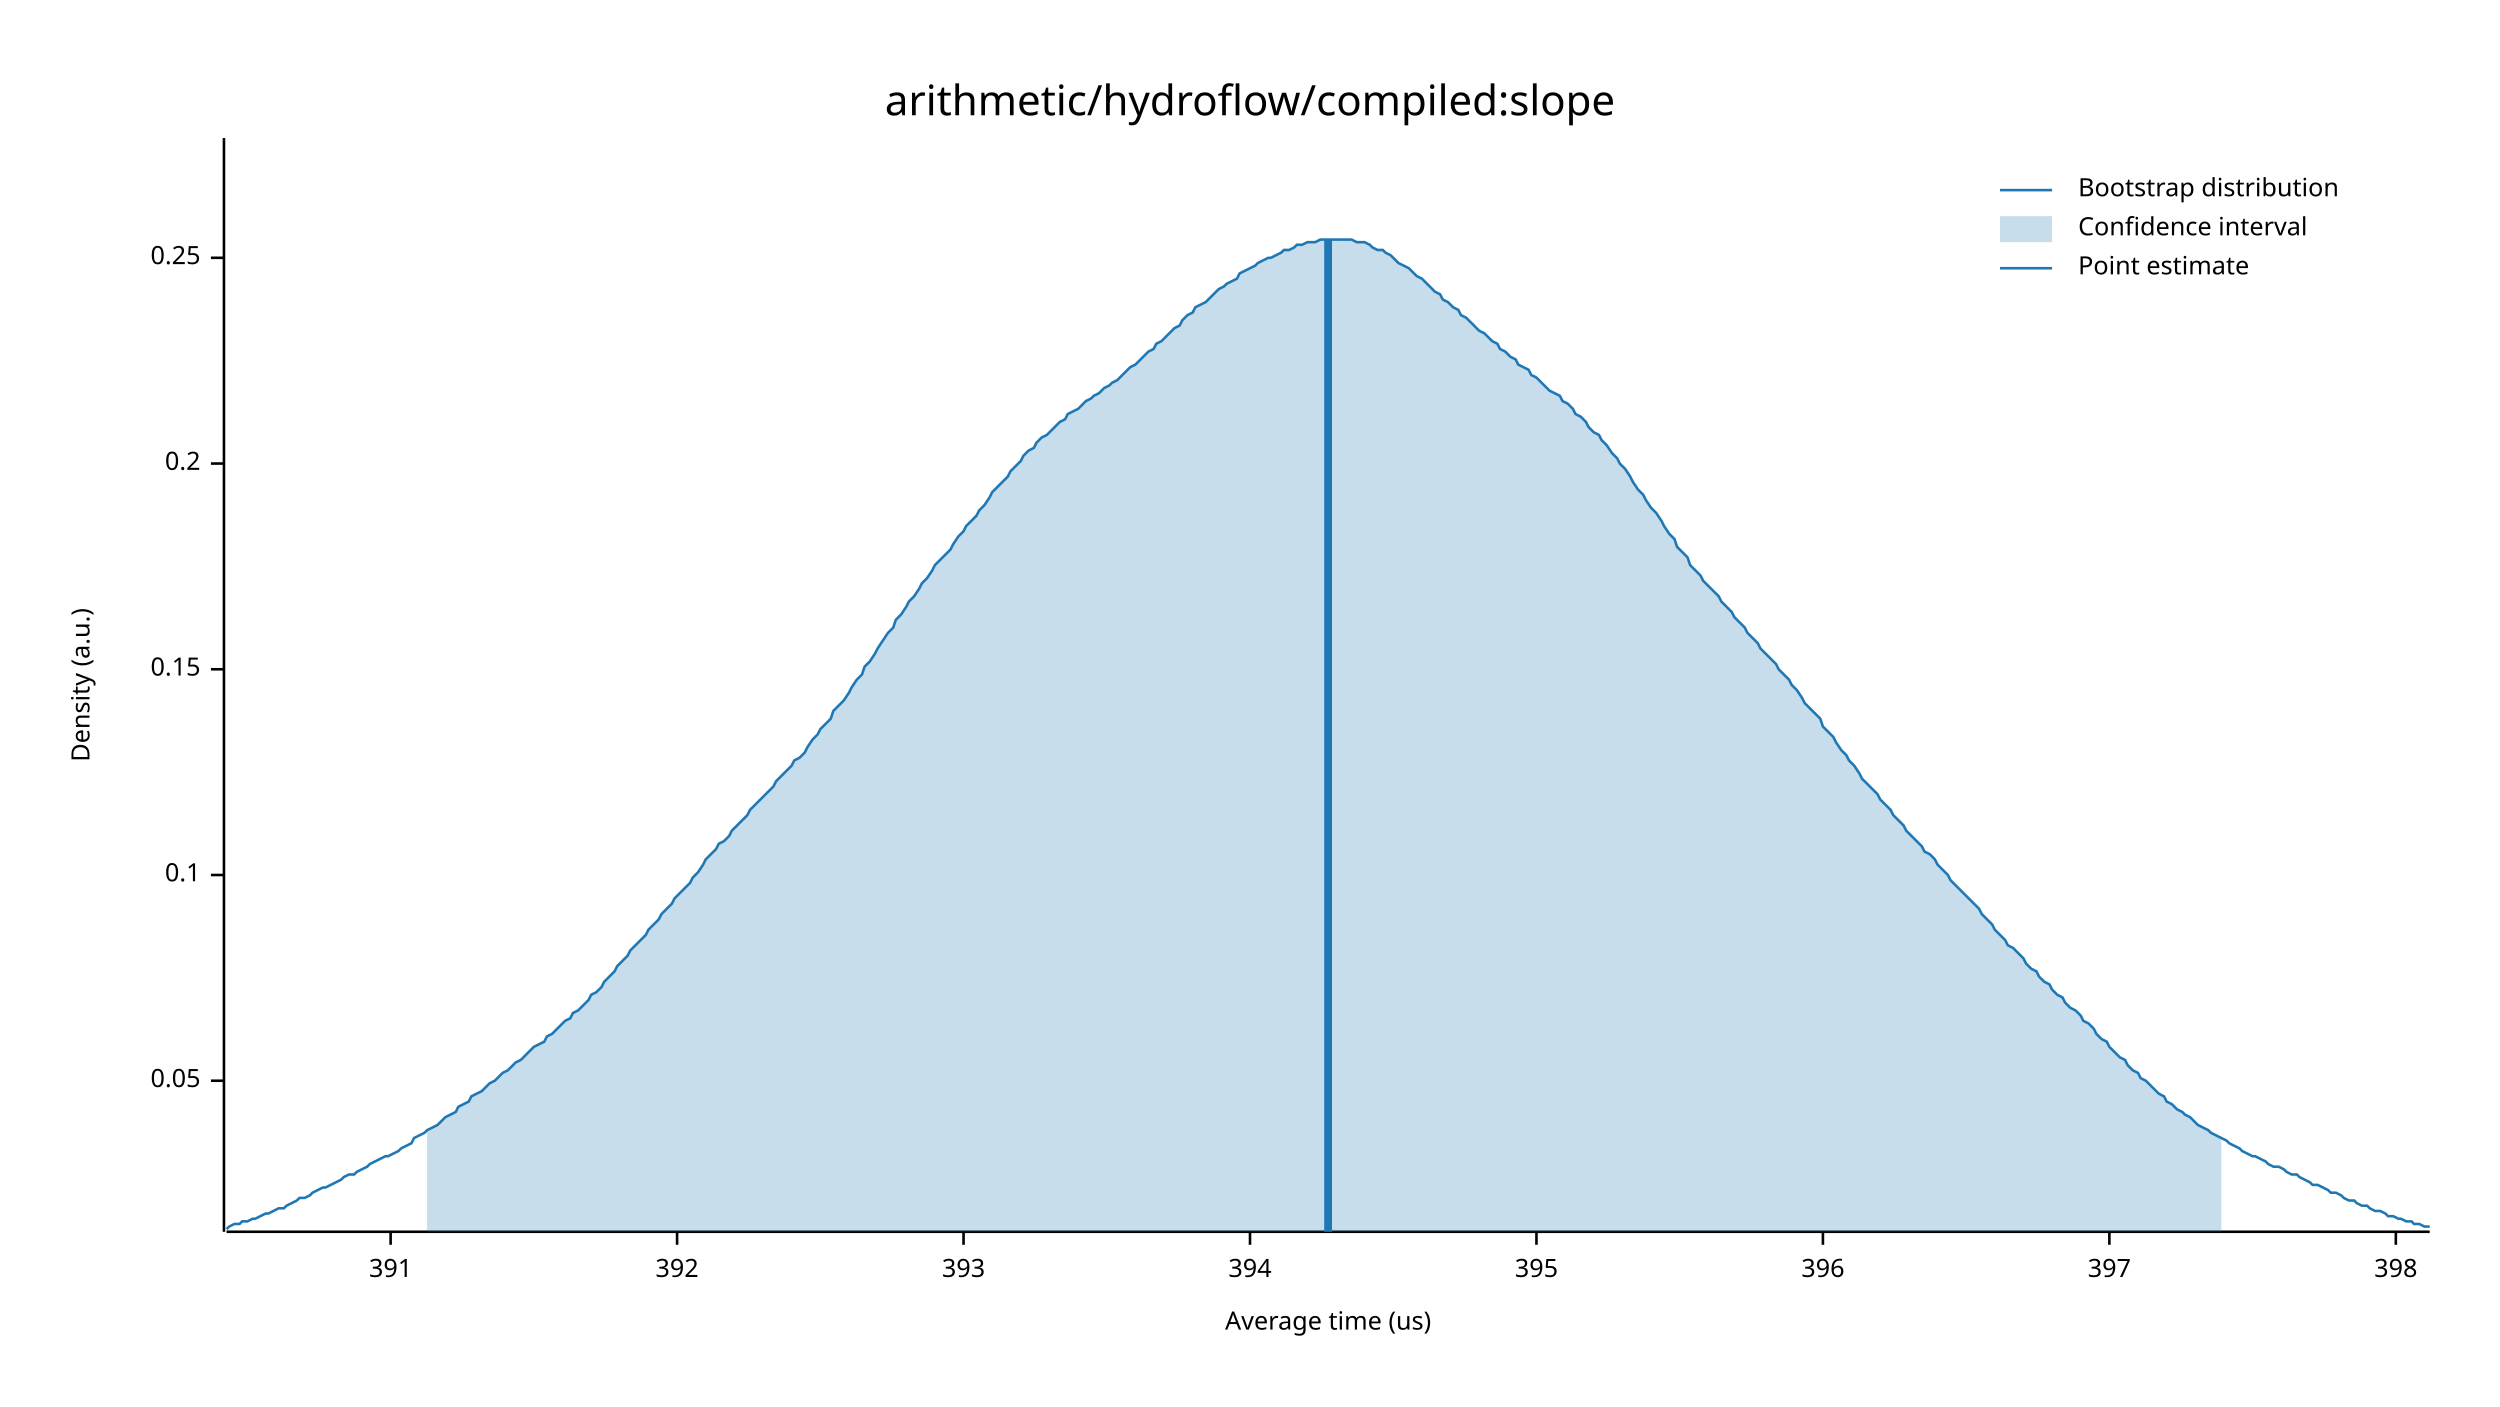
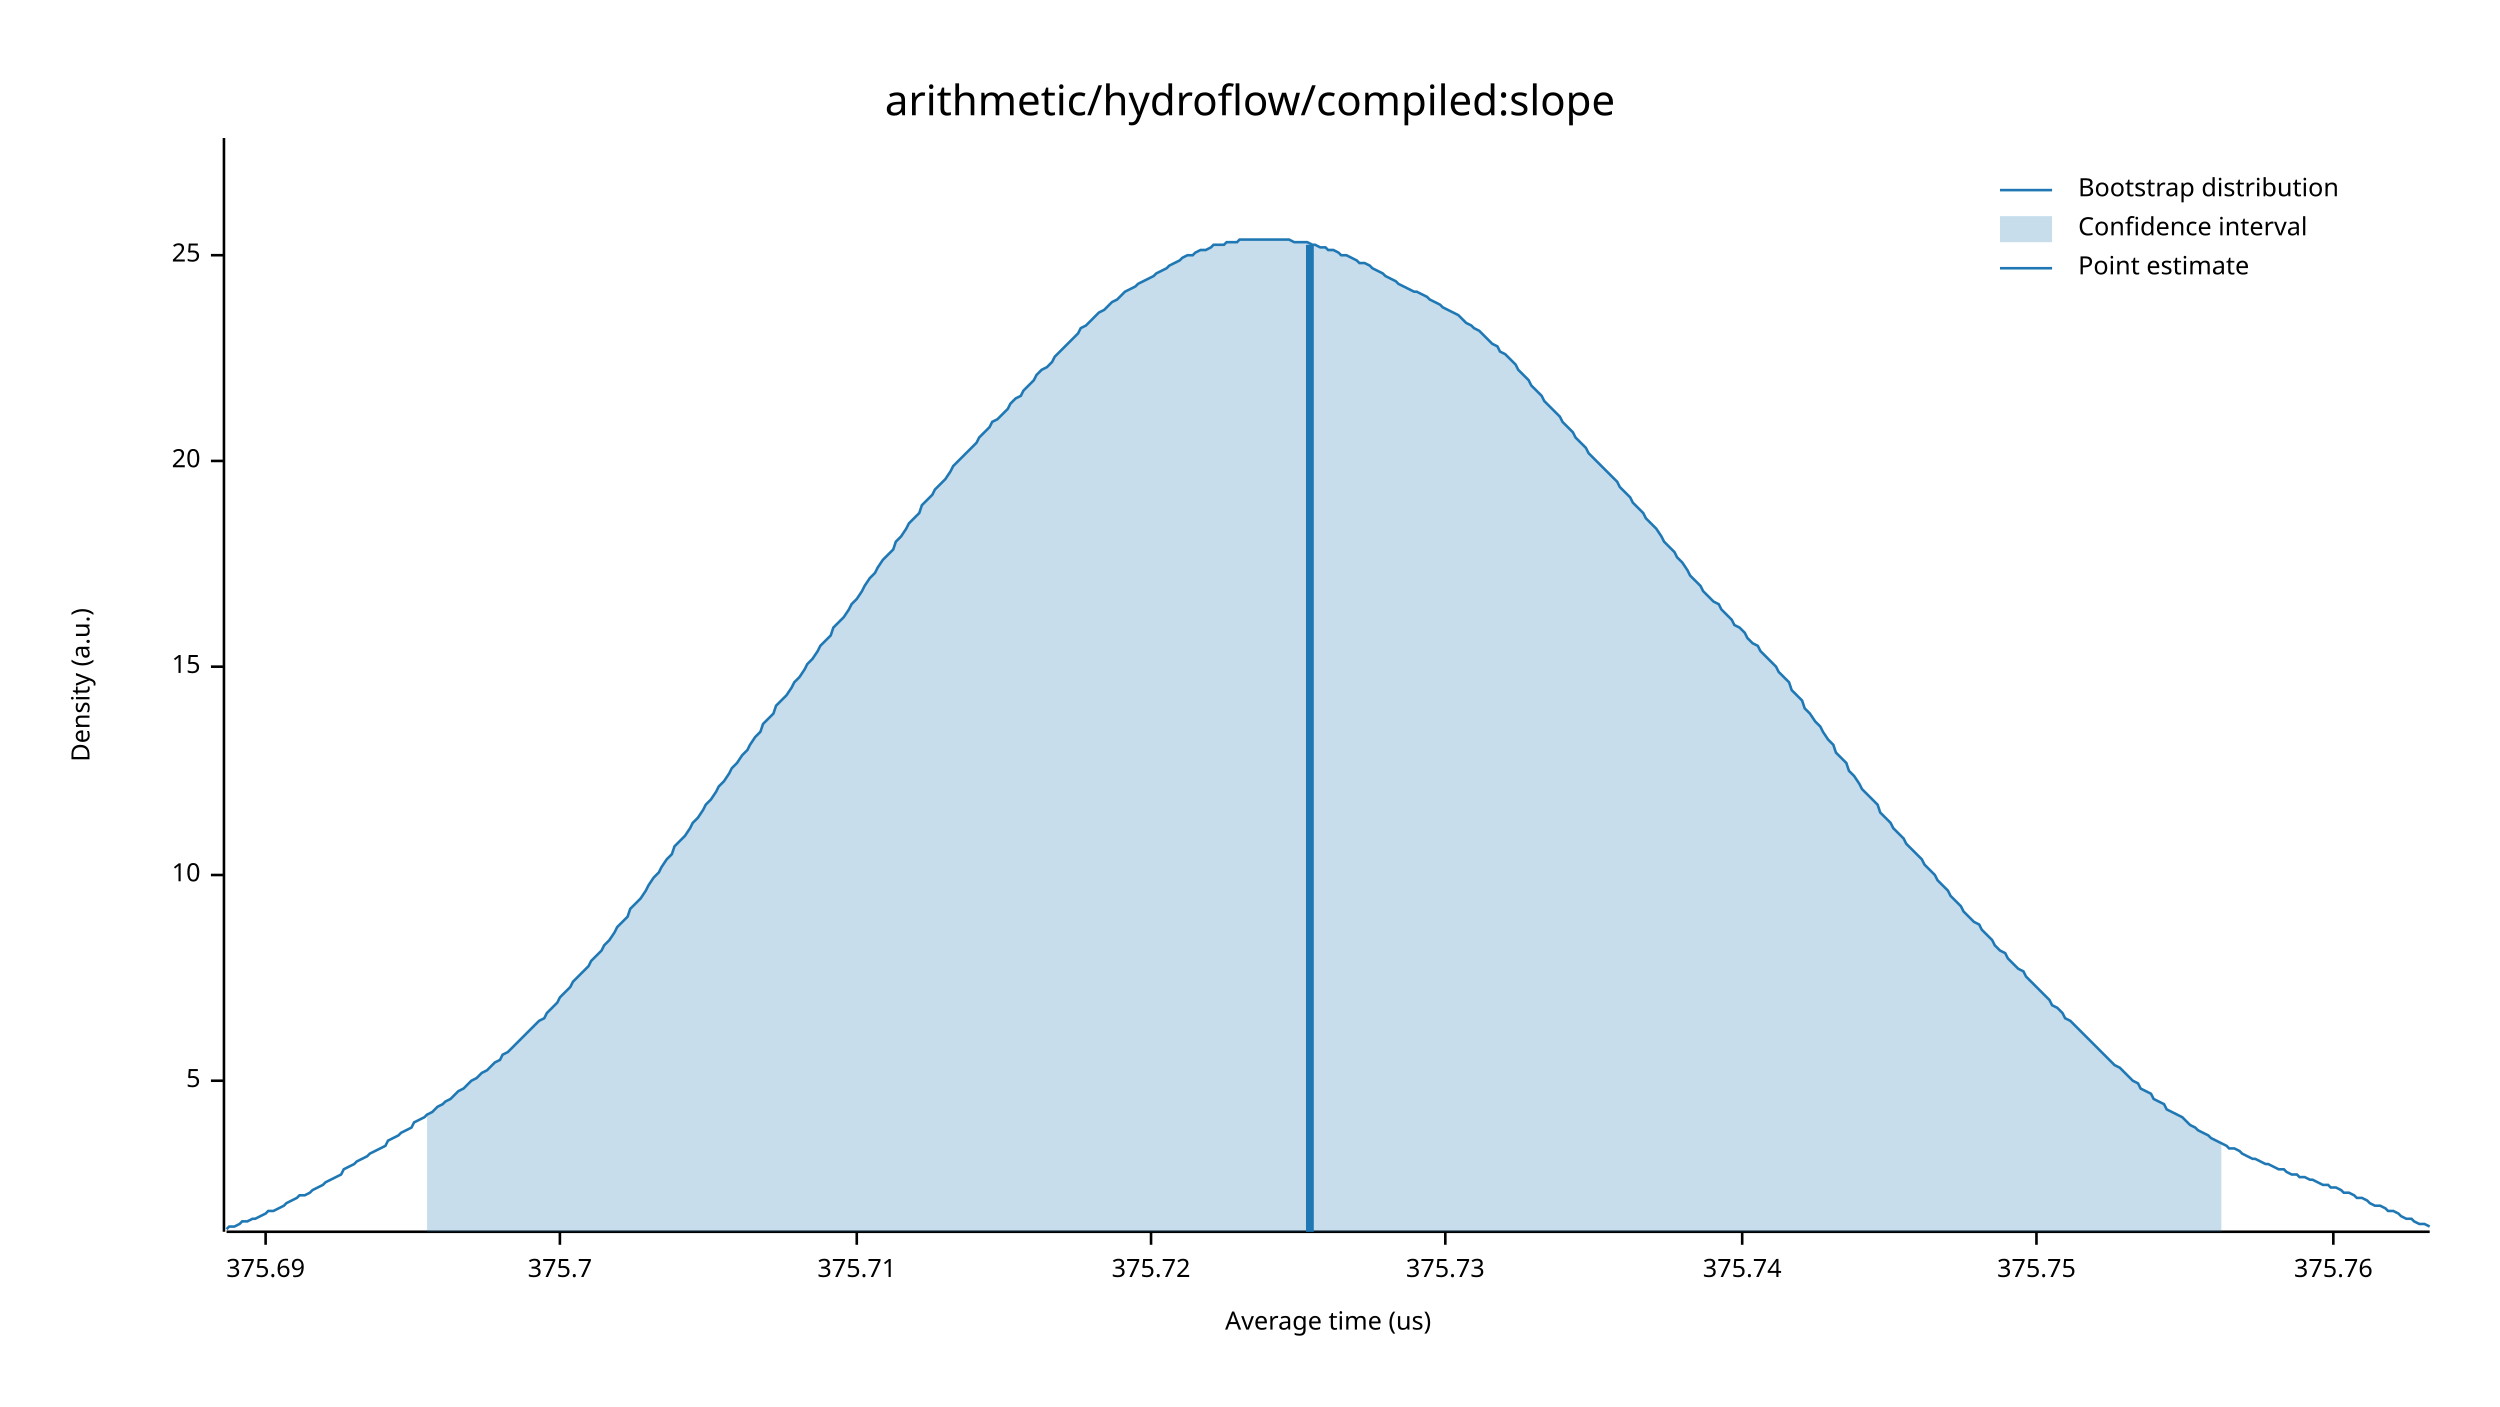
<svg xmlns="http://www.w3.org/2000/svg" width="960" height="540" viewBox="0 0 960 540">
  <text x="480" y="32" dy="0.76em" text-anchor="middle" font-family="sans-serif" font-size="16.129" opacity="1" fill="#000000">
arithmetic/hydroflow/compiled:slope
</text>
  <text x="27" y="263" dy="0.76em" text-anchor="middle" font-family="sans-serif" font-size="9.677" opacity="1" fill="#000000" transform="rotate(270, 27, 263)">
Density (a.u.)
</text>
  <text x="510" y="513" dy="-0.5ex" text-anchor="middle" font-family="sans-serif" font-size="9.677" opacity="1" fill="#000000">
Average time (us)
</text>
  <polyline fill="none" opacity="1" stroke="#000000" stroke-width="1" points="86,53 86,473 " />
  <text x="77" y="415" dy="0.5ex" text-anchor="end" font-family="sans-serif" font-size="9.677" opacity="1" fill="#000000">
- 0.05
+ 5
</text>
  <polyline fill="none" opacity="1" stroke="#000000" stroke-width="1" points="81,415 86,415 " />
  <text x="77" y="336" dy="0.5ex" text-anchor="end" font-family="sans-serif" font-size="9.677" opacity="1" fill="#000000">
- 0.1
+ 10
</text>
  <polyline fill="none" opacity="1" stroke="#000000" stroke-width="1" points="81,336 86,336 " />
-   <text x="77" y="257" dy="0.5ex" text-anchor="end" font-family="sans-serif" font-size="9.677" opacity="1" fill="#000000">
- 0.15
+   <text x="77" y="256" dy="0.5ex" text-anchor="end" font-family="sans-serif" font-size="9.677" opacity="1" fill="#000000">
+ 15
</text>
-   <polyline fill="none" opacity="1" stroke="#000000" stroke-width="1" points="81,257 86,257 " />
-   <text x="77" y="178" dy="0.5ex" text-anchor="end" font-family="sans-serif" font-size="9.677" opacity="1" fill="#000000">
- 0.2
+   <polyline fill="none" opacity="1" stroke="#000000" stroke-width="1" points="81,256 86,256 " />
+   <text x="77" y="177" dy="0.5ex" text-anchor="end" font-family="sans-serif" font-size="9.677" opacity="1" fill="#000000">
+ 20
</text>
-   <polyline fill="none" opacity="1" stroke="#000000" stroke-width="1" points="81,178 86,178 " />
-   <text x="77" y="99" dy="0.5ex" text-anchor="end" font-family="sans-serif" font-size="9.677" opacity="1" fill="#000000">
- 0.25
+   <polyline fill="none" opacity="1" stroke="#000000" stroke-width="1" points="81,177 86,177 " />
+   <text x="77" y="98" dy="0.5ex" text-anchor="end" font-family="sans-serif" font-size="9.677" opacity="1" fill="#000000">
+ 25
</text>
-   <polyline fill="none" opacity="1" stroke="#000000" stroke-width="1" points="81,99 86,99 " />
+   <polyline fill="none" opacity="1" stroke="#000000" stroke-width="1" points="81,98 86,98 " />
  <polyline fill="none" opacity="1" stroke="#000000" stroke-width="1" points="87,473 933,473 " />
-   <text x="150" y="483" dy="0.76em" text-anchor="middle" font-family="sans-serif" font-size="9.677" opacity="1" fill="#000000">
- 391
+   <text x="102" y="483" dy="0.76em" text-anchor="middle" font-family="sans-serif" font-size="9.677" opacity="1" fill="#000000">
+ 375.69
</text>
-   <polyline fill="none" opacity="1" stroke="#000000" stroke-width="1" points="150,473 150,478 " />
-   <text x="260" y="483" dy="0.76em" text-anchor="middle" font-family="sans-serif" font-size="9.677" opacity="1" fill="#000000">
- 392
+   <polyline fill="none" opacity="1" stroke="#000000" stroke-width="1" points="102,473 102,478 " />
+   <text x="215" y="483" dy="0.76em" text-anchor="middle" font-family="sans-serif" font-size="9.677" opacity="1" fill="#000000">
+ 375.7
</text>
-   <polyline fill="none" opacity="1" stroke="#000000" stroke-width="1" points="260,473 260,478 " />
-   <text x="370" y="483" dy="0.76em" text-anchor="middle" font-family="sans-serif" font-size="9.677" opacity="1" fill="#000000">
- 393
+   <polyline fill="none" opacity="1" stroke="#000000" stroke-width="1" points="215,473 215,478 " />
+   <text x="329" y="483" dy="0.76em" text-anchor="middle" font-family="sans-serif" font-size="9.677" opacity="1" fill="#000000">
+ 375.71
</text>
-   <polyline fill="none" opacity="1" stroke="#000000" stroke-width="1" points="370,473 370,478 " />
-   <text x="480" y="483" dy="0.76em" text-anchor="middle" font-family="sans-serif" font-size="9.677" opacity="1" fill="#000000">
- 394
+   <polyline fill="none" opacity="1" stroke="#000000" stroke-width="1" points="329,473 329,478 " />
+   <text x="442" y="483" dy="0.76em" text-anchor="middle" font-family="sans-serif" font-size="9.677" opacity="1" fill="#000000">
+ 375.72
</text>
-   <polyline fill="none" opacity="1" stroke="#000000" stroke-width="1" points="480,473 480,478 " />
-   <text x="590" y="483" dy="0.76em" text-anchor="middle" font-family="sans-serif" font-size="9.677" opacity="1" fill="#000000">
- 395
+   <polyline fill="none" opacity="1" stroke="#000000" stroke-width="1" points="442,473 442,478 " />
+   <text x="555" y="483" dy="0.76em" text-anchor="middle" font-family="sans-serif" font-size="9.677" opacity="1" fill="#000000">
+ 375.73
</text>
-   <polyline fill="none" opacity="1" stroke="#000000" stroke-width="1" points="590,473 590,478 " />
-   <text x="700" y="483" dy="0.76em" text-anchor="middle" font-family="sans-serif" font-size="9.677" opacity="1" fill="#000000">
- 396
+   <polyline fill="none" opacity="1" stroke="#000000" stroke-width="1" points="555,473 555,478 " />
+   <text x="669" y="483" dy="0.76em" text-anchor="middle" font-family="sans-serif" font-size="9.677" opacity="1" fill="#000000">
+ 375.74
</text>
-   <polyline fill="none" opacity="1" stroke="#000000" stroke-width="1" points="700,473 700,478 " />
-   <text x="810" y="483" dy="0.76em" text-anchor="middle" font-family="sans-serif" font-size="9.677" opacity="1" fill="#000000">
- 397
+   <polyline fill="none" opacity="1" stroke="#000000" stroke-width="1" points="669,473 669,478 " />
+   <text x="782" y="483" dy="0.76em" text-anchor="middle" font-family="sans-serif" font-size="9.677" opacity="1" fill="#000000">
+ 375.75
</text>
-   <polyline fill="none" opacity="1" stroke="#000000" stroke-width="1" points="810,473 810,478 " />
-   <text x="920" y="483" dy="0.76em" text-anchor="middle" font-family="sans-serif" font-size="9.677" opacity="1" fill="#000000">
- 398
+   <polyline fill="none" opacity="1" stroke="#000000" stroke-width="1" points="782,473 782,478 " />
+   <text x="896" y="483" dy="0.76em" text-anchor="middle" font-family="sans-serif" font-size="9.677" opacity="1" fill="#000000">
+ 375.76
</text>
-   <polyline fill="none" opacity="1" stroke="#000000" stroke-width="1" points="920,473 920,478 " />
-   <polyline fill="none" opacity="1" stroke="#1F78B4" stroke-width="1" points="87,472 88,471 90,470 92,470 93,469 95,469 97,468 98,468 100,467 102,466 103,466 105,465 107,464 109,464 110,463 112,462 114,461 115,460 117,460 119,459 120,458 122,457 124,456 125,456 127,455 129,454 131,453 132,452 134,451 136,451 137,450 139,449 141,448 142,447 144,446 146,445 148,444 149,444 151,443 153,442 154,441 156,440 158,439 159,437 161,436 163,435 164,434 166,433 168,432 170,430 171,429 173,428 175,427 176,425 178,424 180,423 181,421 183,420 185,419 187,417 188,416 190,415 192,413 193,412 195,411 197,409 198,408 200,407 202,405 203,404 205,402 207,401 209,400 210,398 212,397 214,395 215,394 217,392 219,391 220,389 222,388 224,386 226,384 227,382 229,381 231,379 232,377 234,375 236,373 237,371 239,369 241,367 242,365 244,363 246,361 248,359 249,357 251,355 253,353 254,351 256,349 258,347 259,345 261,343 263,341 265,339 266,337 268,335 270,332 271,330 273,328 275,326 276,324 278,323 280,321 281,319 283,317 285,315 287,313 288,311 290,309 292,307 293,306 295,304 297,302 298,300 300,298 302,296 304,294 305,292 307,291 309,289 310,287 312,284 314,282 315,280 317,278 319,276 320,273 322,271 324,269 326,266 327,264 329,261 331,259 332,256 334,254 336,251 337,249 339,246 341,243 343,241 344,238 346,236 348,233 349,231 351,229 353,226 354,224 356,222 358,219 359,217 361,215 363,213 365,211 366,209 368,206 370,204 371,202 373,200 375,198 376,196 378,194 380,191 381,189 383,187 385,185 387,183 388,181 390,179 392,177 393,175 395,173 397,172 398,170 400,168 402,167 404,165 405,164 407,162 409,161 410,159 412,158 414,157 415,156 417,154 419,153 420,152 422,151 424,149 426,148 427,147 429,146 431,144 432,143 434,141 436,140 437,139 439,137 441,135 443,134 444,132 446,131 448,129 449,128 451,126 453,125 454,123 456,121 458,120 459,118 461,117 463,116 465,114 466,113 468,111 470,110 471,109 473,108 475,107 476,105 478,104 480,103 482,102 483,101 485,100 487,99 488,99 490,98 492,97 493,96 495,96 497,95 498,94 500,94 502,93 504,93 505,93 507,92 509,92 510,92 512,92 514,92 515,92 517,92 519,92 521,93 522,93 524,93 526,94 527,95 529,96 531,96 532,97 534,98 536,100 537,101 539,102 541,103 543,105 544,106 546,107 548,109 549,110 551,112 553,113 554,115 556,116 558,118 560,119 561,121 563,122 565,124 566,125 568,127 570,128 571,129 573,131 575,132 576,134 578,135 580,137 582,138 583,140 585,141 587,142 588,144 590,145 592,147 593,148 595,150 597,151 599,152 600,154 602,155 604,157 605,159 607,160 609,162 610,164 612,166 614,167 615,169 617,171 619,174 621,176 622,178 624,180 626,183 627,185 629,188 631,190 632,192 634,195 636,197 638,200 639,202 641,205 643,207 644,210 646,212 648,214 649,217 651,219 653,221 654,223 656,225 658,227 660,229 661,231 663,233 665,235 666,237 668,239 670,241 671,243 673,245 675,247 676,249 678,251 680,253 682,255 683,257 685,259 687,261 688,263 690,265 692,268 693,270 695,272 697,274 699,276 700,279 702,281 704,283 705,285 707,288 709,290 710,292 712,294 714,297 715,299 717,301 719,303 721,305 722,307 724,309 726,311 727,313 729,315 731,317 732,319 734,321 736,323 738,325 739,327 741,328 743,330 744,332 746,334 748,336 749,338 751,340 753,342 754,343 756,345 758,347 760,349 761,351 763,353 765,355 766,357 768,359 770,361 771,363 773,364 775,366 777,368 778,370 780,372 782,373 783,375 785,377 787,378 788,380 790,382 792,383 793,385 795,387 797,388 799,390 800,392 802,393 804,395 805,397 807,399 809,400 810,402 812,404 814,406 816,407 817,409 819,411 821,412 822,414 824,415 826,417 827,418 829,420 831,421 832,423 834,424 836,426 838,427 839,428 841,429 843,431 844,432 846,433 848,434 849,435 851,436 853,437 855,438 856,439 858,440 860,441 861,442 863,443 865,444 866,444 868,445 870,446 871,447 873,448 875,448 877,449 878,450 880,451 882,451 883,452 885,453 887,454 888,455 890,455 892,456 894,457 895,458 897,458 899,459 900,460 902,461 904,461 905,462 907,463 909,463 910,464 912,465 914,465 916,466 917,467 919,467 921,468 922,468 924,469 926,469 927,470 929,470 931,471 933,471 " />
-   <polygon opacity="0.25" fill="#1F78B4" points="164,434 166,433 168,432 170,430 171,429 173,428 175,427 176,425 178,424 180,423 181,421 183,420 185,419 187,417 188,416 190,415 192,413 193,412 195,411 197,409 198,408 200,407 202,405 203,404 205,402 207,401 209,400 210,398 212,397 214,395 215,394 217,392 219,391 220,389 222,388 224,386 226,384 227,382 229,381 231,379 232,377 234,375 236,373 237,371 239,369 241,367 242,365 244,363 246,361 248,359 249,357 251,355 253,353 254,351 256,349 258,347 259,345 261,343 263,341 265,339 266,337 268,335 270,332 271,330 273,328 275,326 276,324 278,323 280,321 281,319 283,317 285,315 287,313 288,311 290,309 292,307 293,306 295,304 297,302 298,300 300,298 302,296 304,294 305,292 307,291 309,289 310,287 312,284 314,282 315,280 317,278 319,276 320,273 322,271 324,269 326,266 327,264 329,261 331,259 332,256 334,254 336,251 337,249 339,246 341,243 343,241 344,238 346,236 348,233 349,231 351,229 353,226 354,224 356,222 358,219 359,217 361,215 363,213 365,211 366,209 368,206 370,204 371,202 373,200 375,198 376,196 378,194 380,191 381,189 383,187 385,185 387,183 388,181 390,179 392,177 393,175 395,173 397,172 398,170 400,168 402,167 404,165 405,164 407,162 409,161 410,159 412,158 414,157 415,156 417,154 419,153 420,152 422,151 424,149 426,148 427,147 429,146 431,144 432,143 434,141 436,140 437,139 439,137 441,135 443,134 444,132 446,131 448,129 449,128 451,126 453,125 454,123 456,121 458,120 459,118 461,117 463,116 465,114 466,113 468,111 470,110 471,109 473,108 475,107 476,105 478,104 480,103 482,102 483,101 485,100 487,99 488,99 490,98 492,97 493,96 495,96 497,95 498,94 500,94 502,93 504,93 505,93 507,92 509,92 510,92 512,92 514,92 515,92 517,92 519,92 521,93 522,93 524,93 526,94 527,95 529,96 531,96 532,97 534,98 536,100 537,101 539,102 541,103 543,105 544,106 546,107 548,109 549,110 551,112 553,113 554,115 556,116 558,118 560,119 561,121 563,122 565,124 566,125 568,127 570,128 571,129 573,131 575,132 576,134 578,135 580,137 582,138 583,140 585,141 587,142 588,144 590,145 592,147 593,148 595,150 597,151 599,152 600,154 602,155 604,157 605,159 607,160 609,162 610,164 612,166 614,167 615,169 617,171 619,174 621,176 622,178 624,180 626,183 627,185 629,188 631,190 632,192 634,195 636,197 638,200 639,202 641,205 643,207 644,210 646,212 648,214 649,217 651,219 653,221 654,223 656,225 658,227 660,229 661,231 663,233 665,235 666,237 668,239 670,241 671,243 673,245 675,247 676,249 678,251 680,253 682,255 683,257 685,259 687,261 688,263 690,265 692,268 693,270 695,272 697,274 699,276 700,279 702,281 704,283 705,285 707,288 709,290 710,292 712,294 714,297 715,299 717,301 719,303 721,305 722,307 724,309 726,311 727,313 729,315 731,317 732,319 734,321 736,323 738,325 739,327 741,328 743,330 744,332 746,334 748,336 749,338 751,340 753,342 754,343 756,345 758,347 760,349 761,351 763,353 765,355 766,357 768,359 770,361 771,363 773,364 775,366 777,368 778,370 780,372 782,373 783,375 785,377 787,378 788,380 790,382 792,383 793,385 795,387 797,388 799,390 800,392 802,393 804,395 805,397 807,399 809,400 810,402 812,404 814,406 816,407 817,409 819,411 821,412 822,414 824,415 826,417 827,418 829,420 831,421 832,423 834,424 836,426 838,427 839,428 841,429 843,431 844,432 846,433 848,434 849,435 851,436 853,437 853,473 164,473 " />
-   <polyline fill="none" opacity="1" stroke="#1F78B4" stroke-width="3" points="510,473 510,92 " />
+   <polyline fill="none" opacity="1" stroke="#000000" stroke-width="1" points="896,473 896,478 " />
+   <polyline fill="none" opacity="1" stroke="#1F78B4" stroke-width="1" points="87,472 88,471 90,471 92,470 93,469 95,469 97,468 98,468 100,467 102,466 103,465 105,465 107,464 109,463 110,462 112,461 114,460 115,459 117,459 119,458 120,457 122,456 124,455 125,454 127,453 129,452 131,451 132,449 134,448 136,447 137,446 139,445 141,444 142,443 144,442 146,441 148,440 149,438 151,437 153,436 154,435 156,434 158,433 159,431 161,430 163,429 164,428 166,427 168,425 170,424 171,423 173,422 175,420 176,419 178,418 180,416 181,415 183,414 185,412 187,411 188,410 190,408 192,407 193,405 195,404 197,402 198,401 200,399 202,397 203,396 205,394 207,392 209,391 210,389 212,387 214,385 215,383 217,381 219,379 220,377 222,375 224,373 226,371 227,369 229,367 231,365 232,363 234,361 236,358 237,356 239,354 241,352 242,349 244,347 246,345 248,342 249,340 251,337 253,335 254,333 256,330 258,328 259,325 261,323 263,321 265,318 266,316 268,314 270,311 271,309 273,307 275,304 276,302 278,300 280,297 281,295 283,293 285,290 287,288 288,286 290,283 292,281 293,278 295,276 297,274 298,271 300,269 302,267 304,264 305,262 307,260 309,257 310,255 312,253 314,250 315,248 317,246 319,244 320,241 322,239 324,237 326,234 327,232 329,230 331,227 332,225 334,222 336,220 337,218 339,215 341,213 343,211 344,208 346,206 348,203 349,201 351,199 353,197 354,194 356,192 358,190 359,188 361,186 363,184 365,181 366,179 368,177 370,175 371,174 373,172 375,170 376,168 378,166 380,164 381,162 383,161 385,159 387,157 388,155 390,153 392,152 393,150 395,148 397,146 398,144 400,142 402,141 404,139 405,137 407,135 409,133 410,132 412,130 414,128 415,126 417,125 419,123 420,122 422,120 424,119 426,117 427,116 429,115 431,113 432,112 434,111 436,110 437,109 439,108 441,107 443,106 444,105 446,104 448,103 449,102 451,101 453,100 454,99 456,98 458,98 459,97 461,96 463,96 465,95 466,94 468,94 470,94 471,93 473,93 475,93 476,92 478,92 480,92 482,92 483,92 485,92 487,92 488,92 490,92 492,92 493,92 495,92 497,93 498,93 500,93 502,93 504,94 505,94 507,95 509,95 510,96 512,96 514,97 515,98 517,98 519,99 521,100 522,101 524,101 526,102 527,103 529,104 531,105 532,106 534,107 536,108 537,109 539,110 541,111 543,112 544,112 546,113 548,114 549,115 551,116 553,117 554,118 556,119 558,120 560,121 561,122 563,124 565,125 566,126 568,127 570,129 571,130 573,132 575,133 576,135 578,136 580,138 582,140 583,142 585,144 587,146 588,148 590,150 592,152 593,154 595,156 597,158 599,160 600,162 602,164 604,166 605,168 607,170 609,172 610,174 612,176 614,178 615,179 617,181 619,183 621,185 622,187 624,189 626,191 627,193 629,195 631,197 632,199 634,201 636,203 638,206 639,208 641,210 643,212 644,214 646,216 648,219 649,221 651,223 653,225 654,227 656,229 658,231 660,232 661,234 663,236 665,238 666,240 668,241 670,243 671,245 673,247 675,248 676,250 678,252 680,254 682,256 683,258 685,260 687,262 688,265 690,267 692,269 693,272 695,274 697,277 699,279 700,281 702,284 704,286 705,289 707,291 709,293 710,296 712,298 714,301 715,303 717,305 719,307 721,309 722,312 724,314 726,316 727,318 729,320 731,322 732,324 734,326 736,328 738,330 739,332 741,334 743,336 744,338 746,340 748,342 749,344 751,346 753,348 754,350 756,352 758,354 760,355 761,357 763,359 765,361 766,363 768,365 770,366 771,368 773,370 775,372 777,373 778,375 780,377 782,379 783,380 785,382 787,384 788,386 790,387 792,389 793,391 795,392 797,394 799,396 800,397 802,399 804,401 805,402 807,404 809,406 810,407 812,409 814,410 816,412 817,413 819,415 821,416 822,418 824,419 826,420 827,422 829,423 831,424 832,426 834,427 836,428 838,429 839,430 841,432 843,433 844,434 846,435 848,436 849,437 851,438 853,439 855,440 856,441 858,441 860,442 861,443 863,444 865,445 866,445 868,446 870,447 871,447 873,448 875,449 877,449 878,450 880,451 882,451 883,452 885,452 887,453 888,453 890,454 892,455 894,455 895,456 897,456 899,457 900,458 902,458 904,459 905,460 907,460 909,461 910,462 912,463 914,463 916,464 917,465 919,465 921,466 922,467 924,468 926,468 927,469 929,470 931,470 933,471 " />
+   <polygon opacity="0.25" fill="#1F78B4" points="164,428 166,427 168,425 170,424 171,423 173,422 175,420 176,419 178,418 180,416 181,415 183,414 185,412 187,411 188,410 190,408 192,407 193,405 195,404 197,402 198,401 200,399 202,397 203,396 205,394 207,392 209,391 210,389 212,387 214,385 215,383 217,381 219,379 220,377 222,375 224,373 226,371 227,369 229,367 231,365 232,363 234,361 236,358 237,356 239,354 241,352 242,349 244,347 246,345 248,342 249,340 251,337 253,335 254,333 256,330 258,328 259,325 261,323 263,321 265,318 266,316 268,314 270,311 271,309 273,307 275,304 276,302 278,300 280,297 281,295 283,293 285,290 287,288 288,286 290,283 292,281 293,278 295,276 297,274 298,271 300,269 302,267 304,264 305,262 307,260 309,257 310,255 312,253 314,250 315,248 317,246 319,244 320,241 322,239 324,237 326,234 327,232 329,230 331,227 332,225 334,222 336,220 337,218 339,215 341,213 343,211 344,208 346,206 348,203 349,201 351,199 353,197 354,194 356,192 358,190 359,188 361,186 363,184 365,181 366,179 368,177 370,175 371,174 373,172 375,170 376,168 378,166 380,164 381,162 383,161 385,159 387,157 388,155 390,153 392,152 393,150 395,148 397,146 398,144 400,142 402,141 404,139 405,137 407,135 409,133 410,132 412,130 414,128 415,126 417,125 419,123 420,122 422,120 424,119 426,117 427,116 429,115 431,113 432,112 434,111 436,110 437,109 439,108 441,107 443,106 444,105 446,104 448,103 449,102 451,101 453,100 454,99 456,98 458,98 459,97 461,96 463,96 465,95 466,94 468,94 470,94 471,93 473,93 475,93 476,92 478,92 480,92 482,92 483,92 485,92 487,92 488,92 490,92 492,92 493,92 495,92 497,93 498,93 500,93 502,93 504,94 505,94 507,95 509,95 510,96 512,96 514,97 515,98 517,98 519,99 521,100 522,101 524,101 526,102 527,103 529,104 531,105 532,106 534,107 536,108 537,109 539,110 541,111 543,112 544,112 546,113 548,114 549,115 551,116 553,117 554,118 556,119 558,120 560,121 561,122 563,124 565,125 566,126 568,127 570,129 571,130 573,132 575,133 576,135 578,136 580,138 582,140 583,142 585,144 587,146 588,148 590,150 592,152 593,154 595,156 597,158 599,160 600,162 602,164 604,166 605,168 607,170 609,172 610,174 612,176 614,178 615,179 617,181 619,183 621,185 622,187 624,189 626,191 627,193 629,195 631,197 632,199 634,201 636,203 638,206 639,208 641,210 643,212 644,214 646,216 648,219 649,221 651,223 653,225 654,227 656,229 658,231 660,232 661,234 663,236 665,238 666,240 668,241 670,243 671,245 673,247 675,248 676,250 678,252 680,254 682,256 683,258 685,260 687,262 688,265 690,267 692,269 693,272 695,274 697,277 699,279 700,281 702,284 704,286 705,289 707,291 709,293 710,296 712,298 714,301 715,303 717,305 719,307 721,309 722,312 724,314 726,316 727,318 729,320 731,322 732,324 734,326 736,328 738,330 739,332 741,334 743,336 744,338 746,340 748,342 749,344 751,346 753,348 754,350 756,352 758,354 760,355 761,357 763,359 765,361 766,363 768,365 770,366 771,368 773,370 775,372 777,373 778,375 780,377 782,379 783,380 785,382 787,384 788,386 790,387 792,389 793,391 795,392 797,394 799,396 800,397 802,399 804,401 805,402 807,404 809,406 810,407 812,409 814,410 816,412 817,413 819,415 821,416 822,418 824,419 826,420 827,422 829,423 831,424 832,426 834,427 836,428 838,429 839,430 841,432 843,433 844,434 846,435 848,436 849,437 851,438 853,439 853,473 164,473 " />
+   <polyline fill="none" opacity="1" stroke="#1F78B4" stroke-width="3" points="503,473 503,94 " />
  <text x="798" y="68" dy="0.76em" text-anchor="start" font-family="sans-serif" font-size="9.677" opacity="1" fill="#000000">
Bootstrap distribution
</text>
  <text x="798" y="83" dy="0.76em" text-anchor="start" font-family="sans-serif" font-size="9.677" opacity="1" fill="#000000">
Confidence interval
</text>
  <text x="798" y="98" dy="0.76em" text-anchor="start" font-family="sans-serif" font-size="9.677" opacity="1" fill="#000000">
Point estimate
</text>
  <polyline fill="none" opacity="1" stroke="#1F78B4" stroke-width="1" points="768,73 788,73 " />
  <rect x="768" y="83" width="20" height="10" opacity="0.25" fill="#1F78B4" stroke="none" />
  <polyline fill="none" opacity="1" stroke="#1F78B4" stroke-width="1" points="768,103 788,103 " />
</svg>
